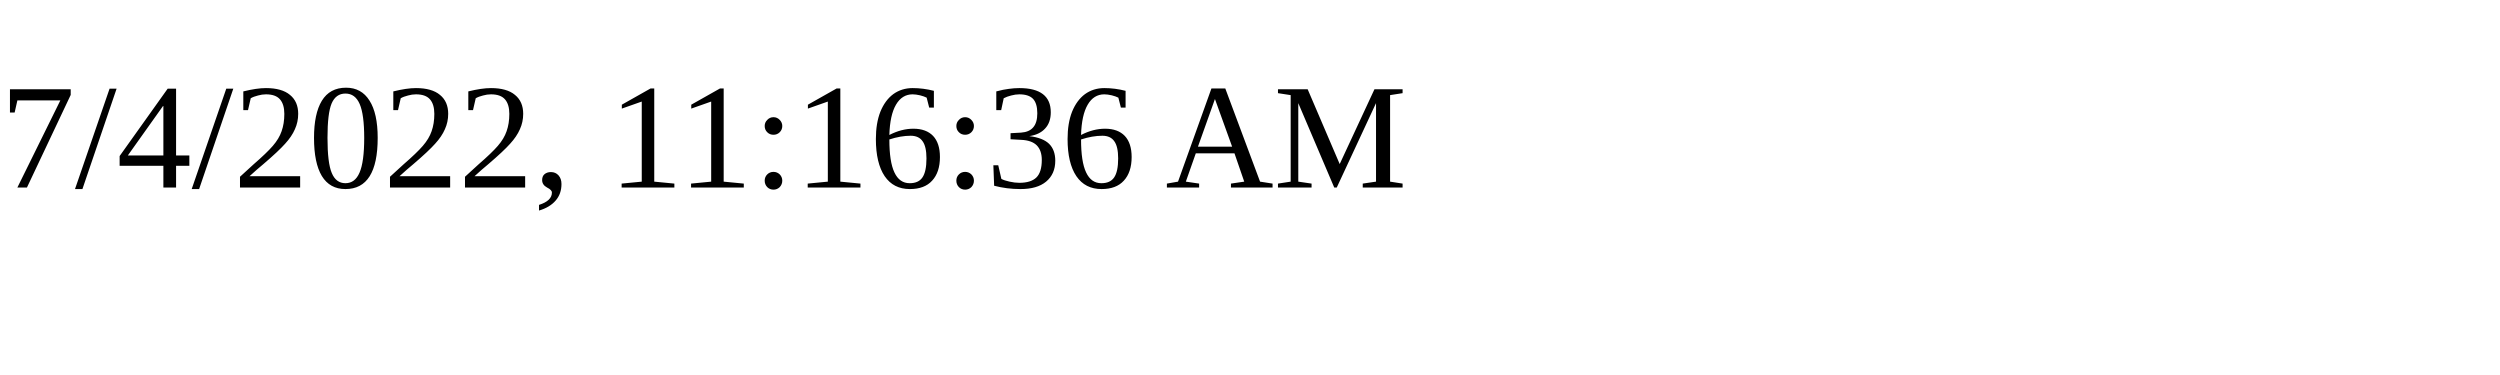
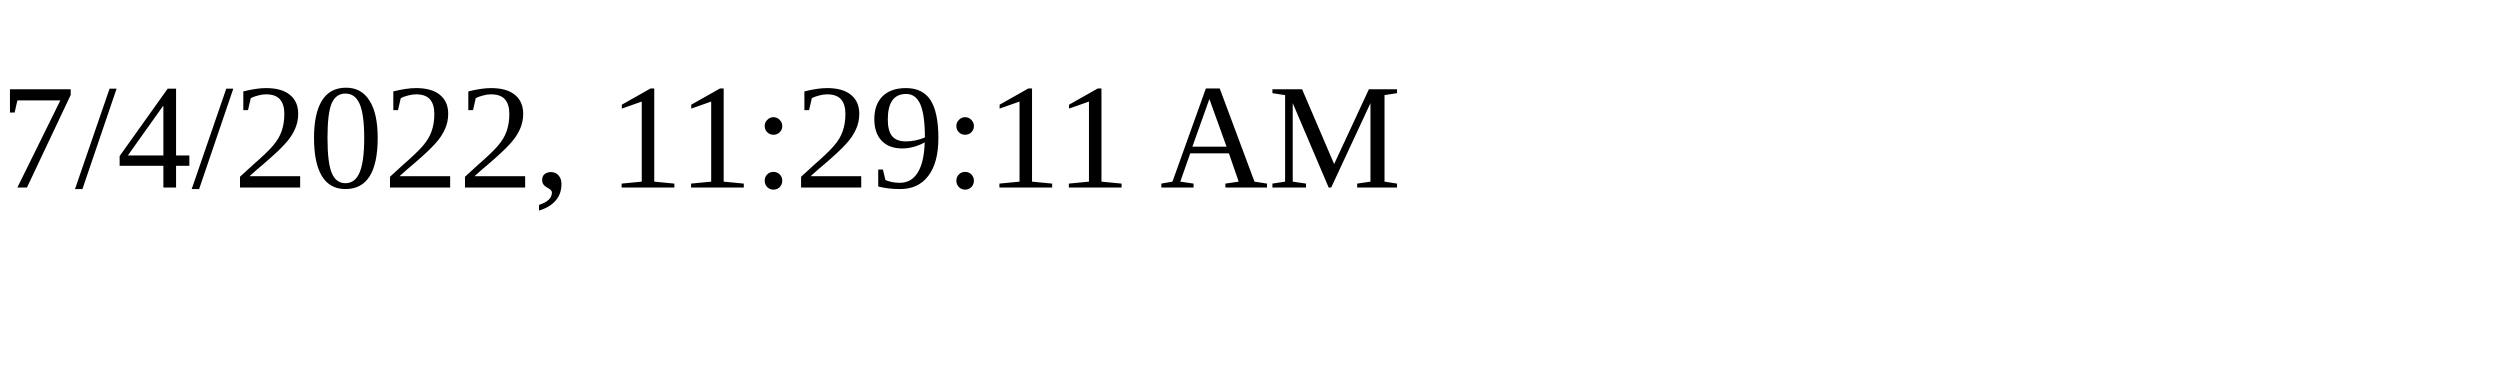
<svg xmlns="http://www.w3.org/2000/svg" height="30" width="200">
-   <text x="0" y="15">7/4/2022, 11:16:36 AM</text>
+   <text x="0" y="15">7/4/2022, 11:29:11 AM</text>
</svg>
